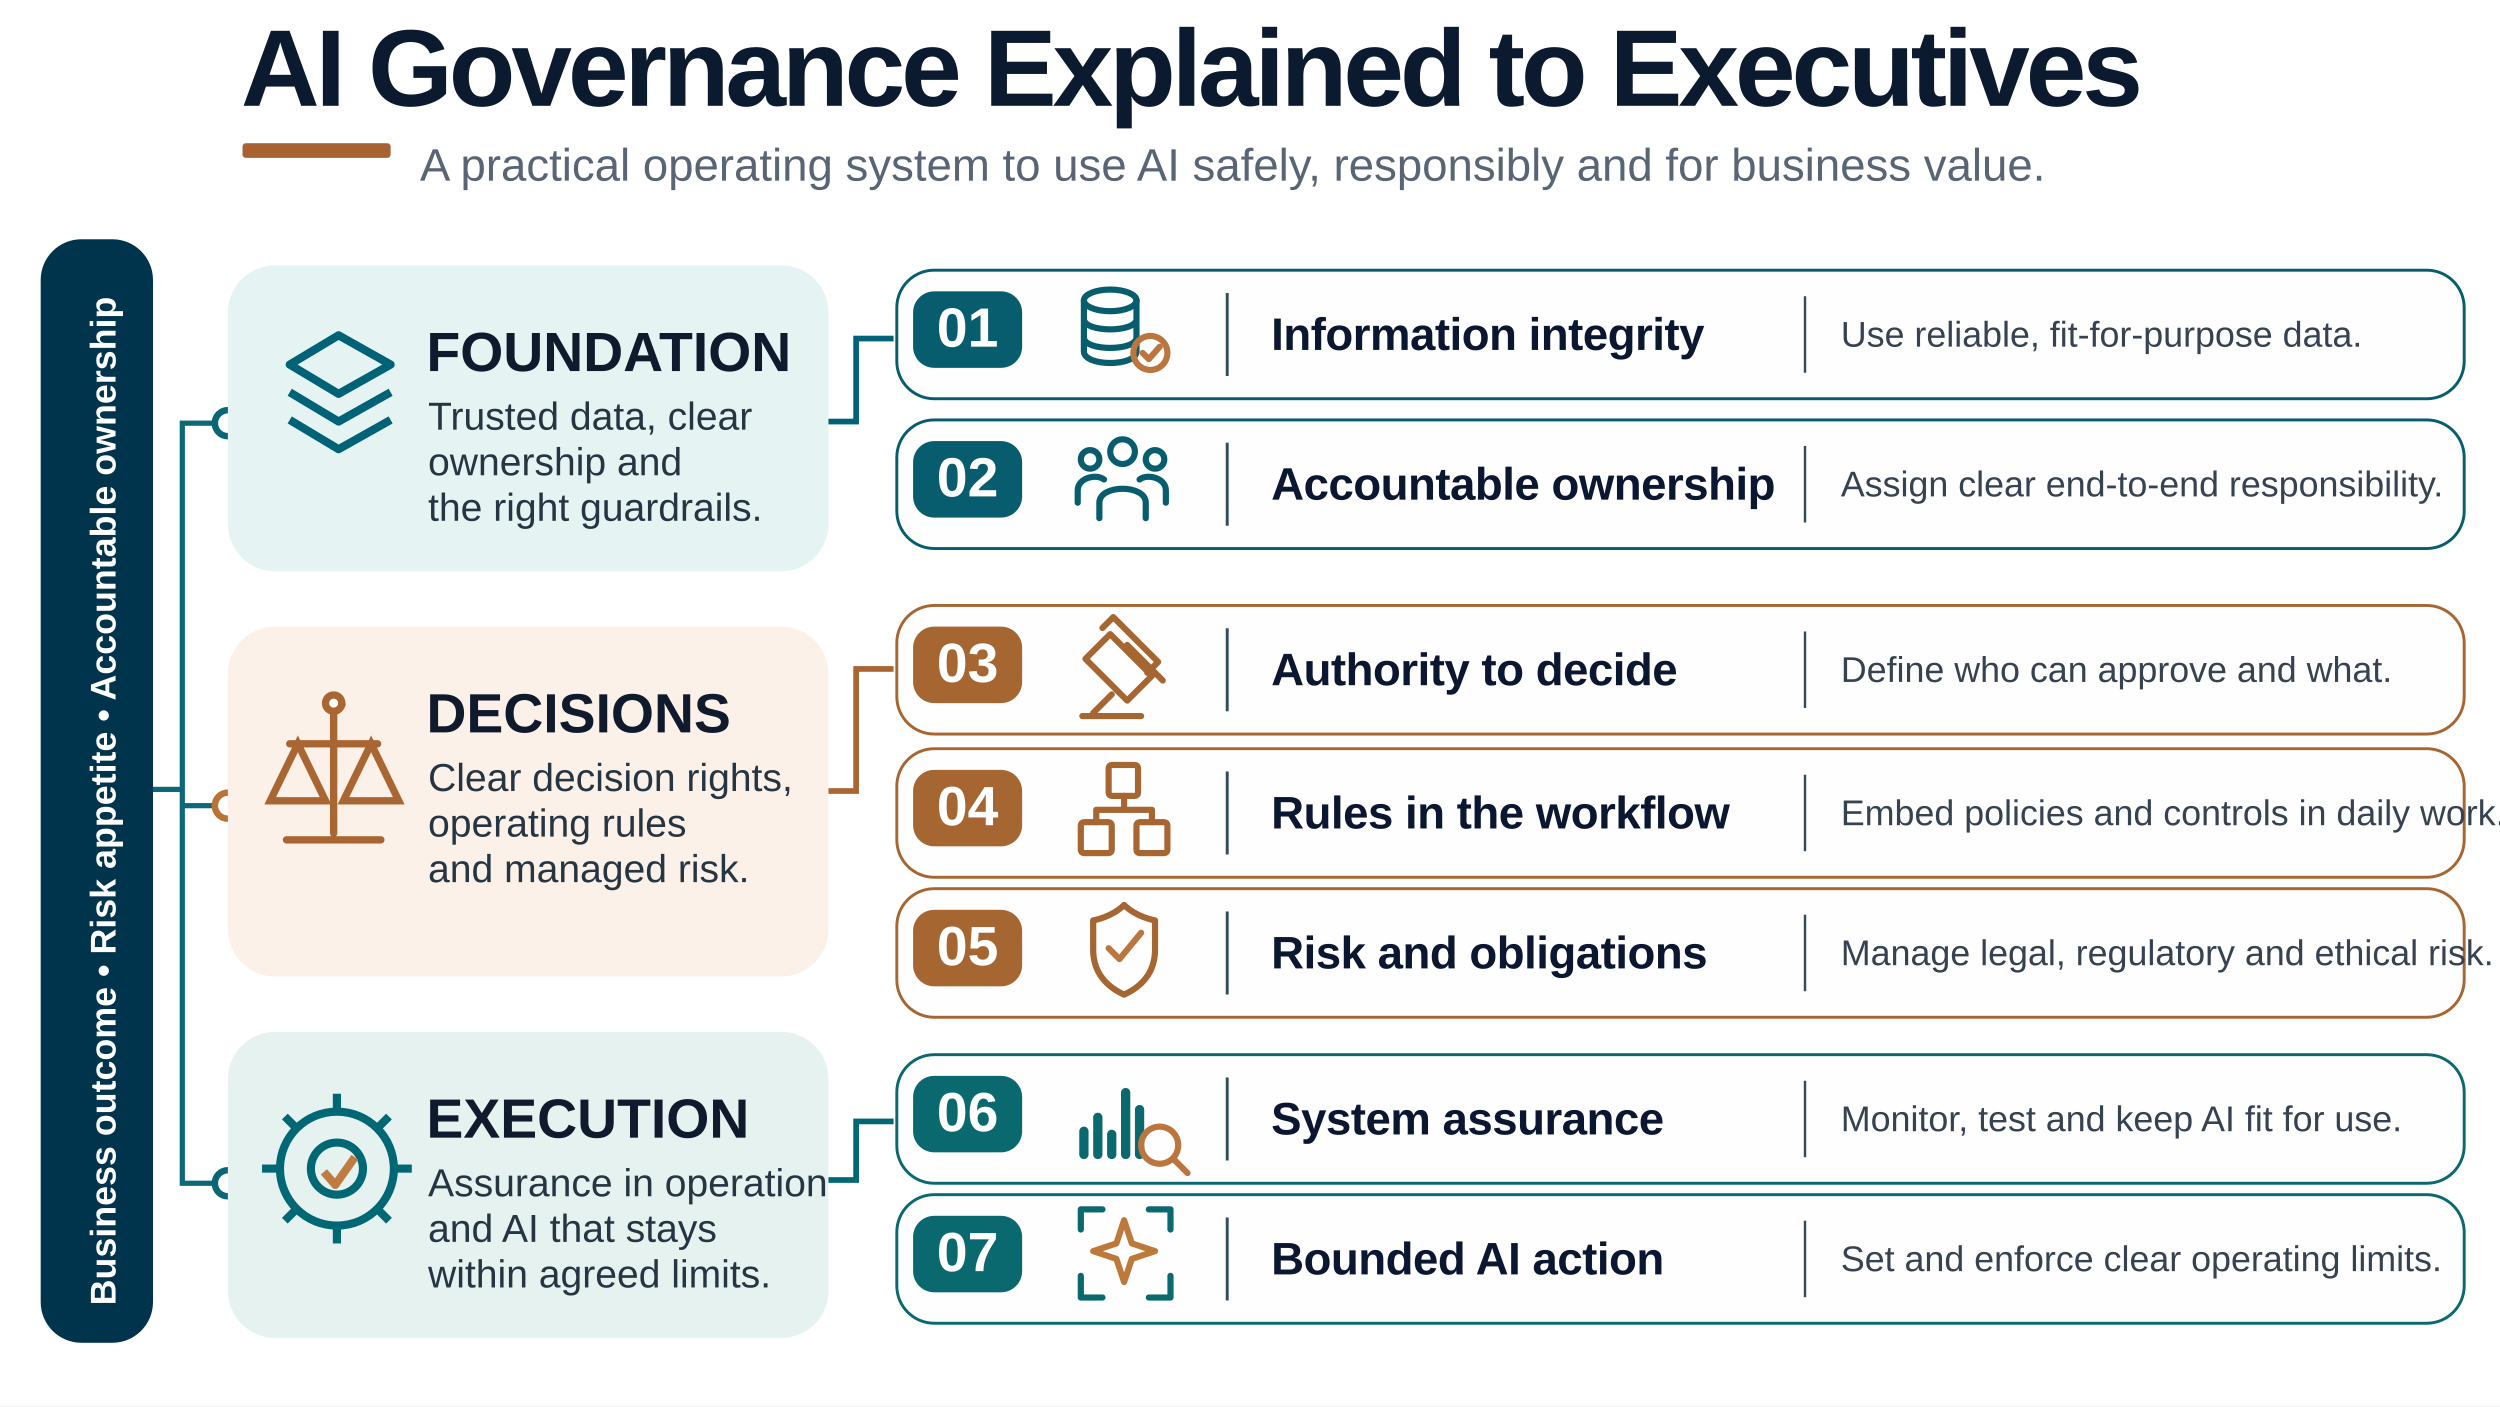
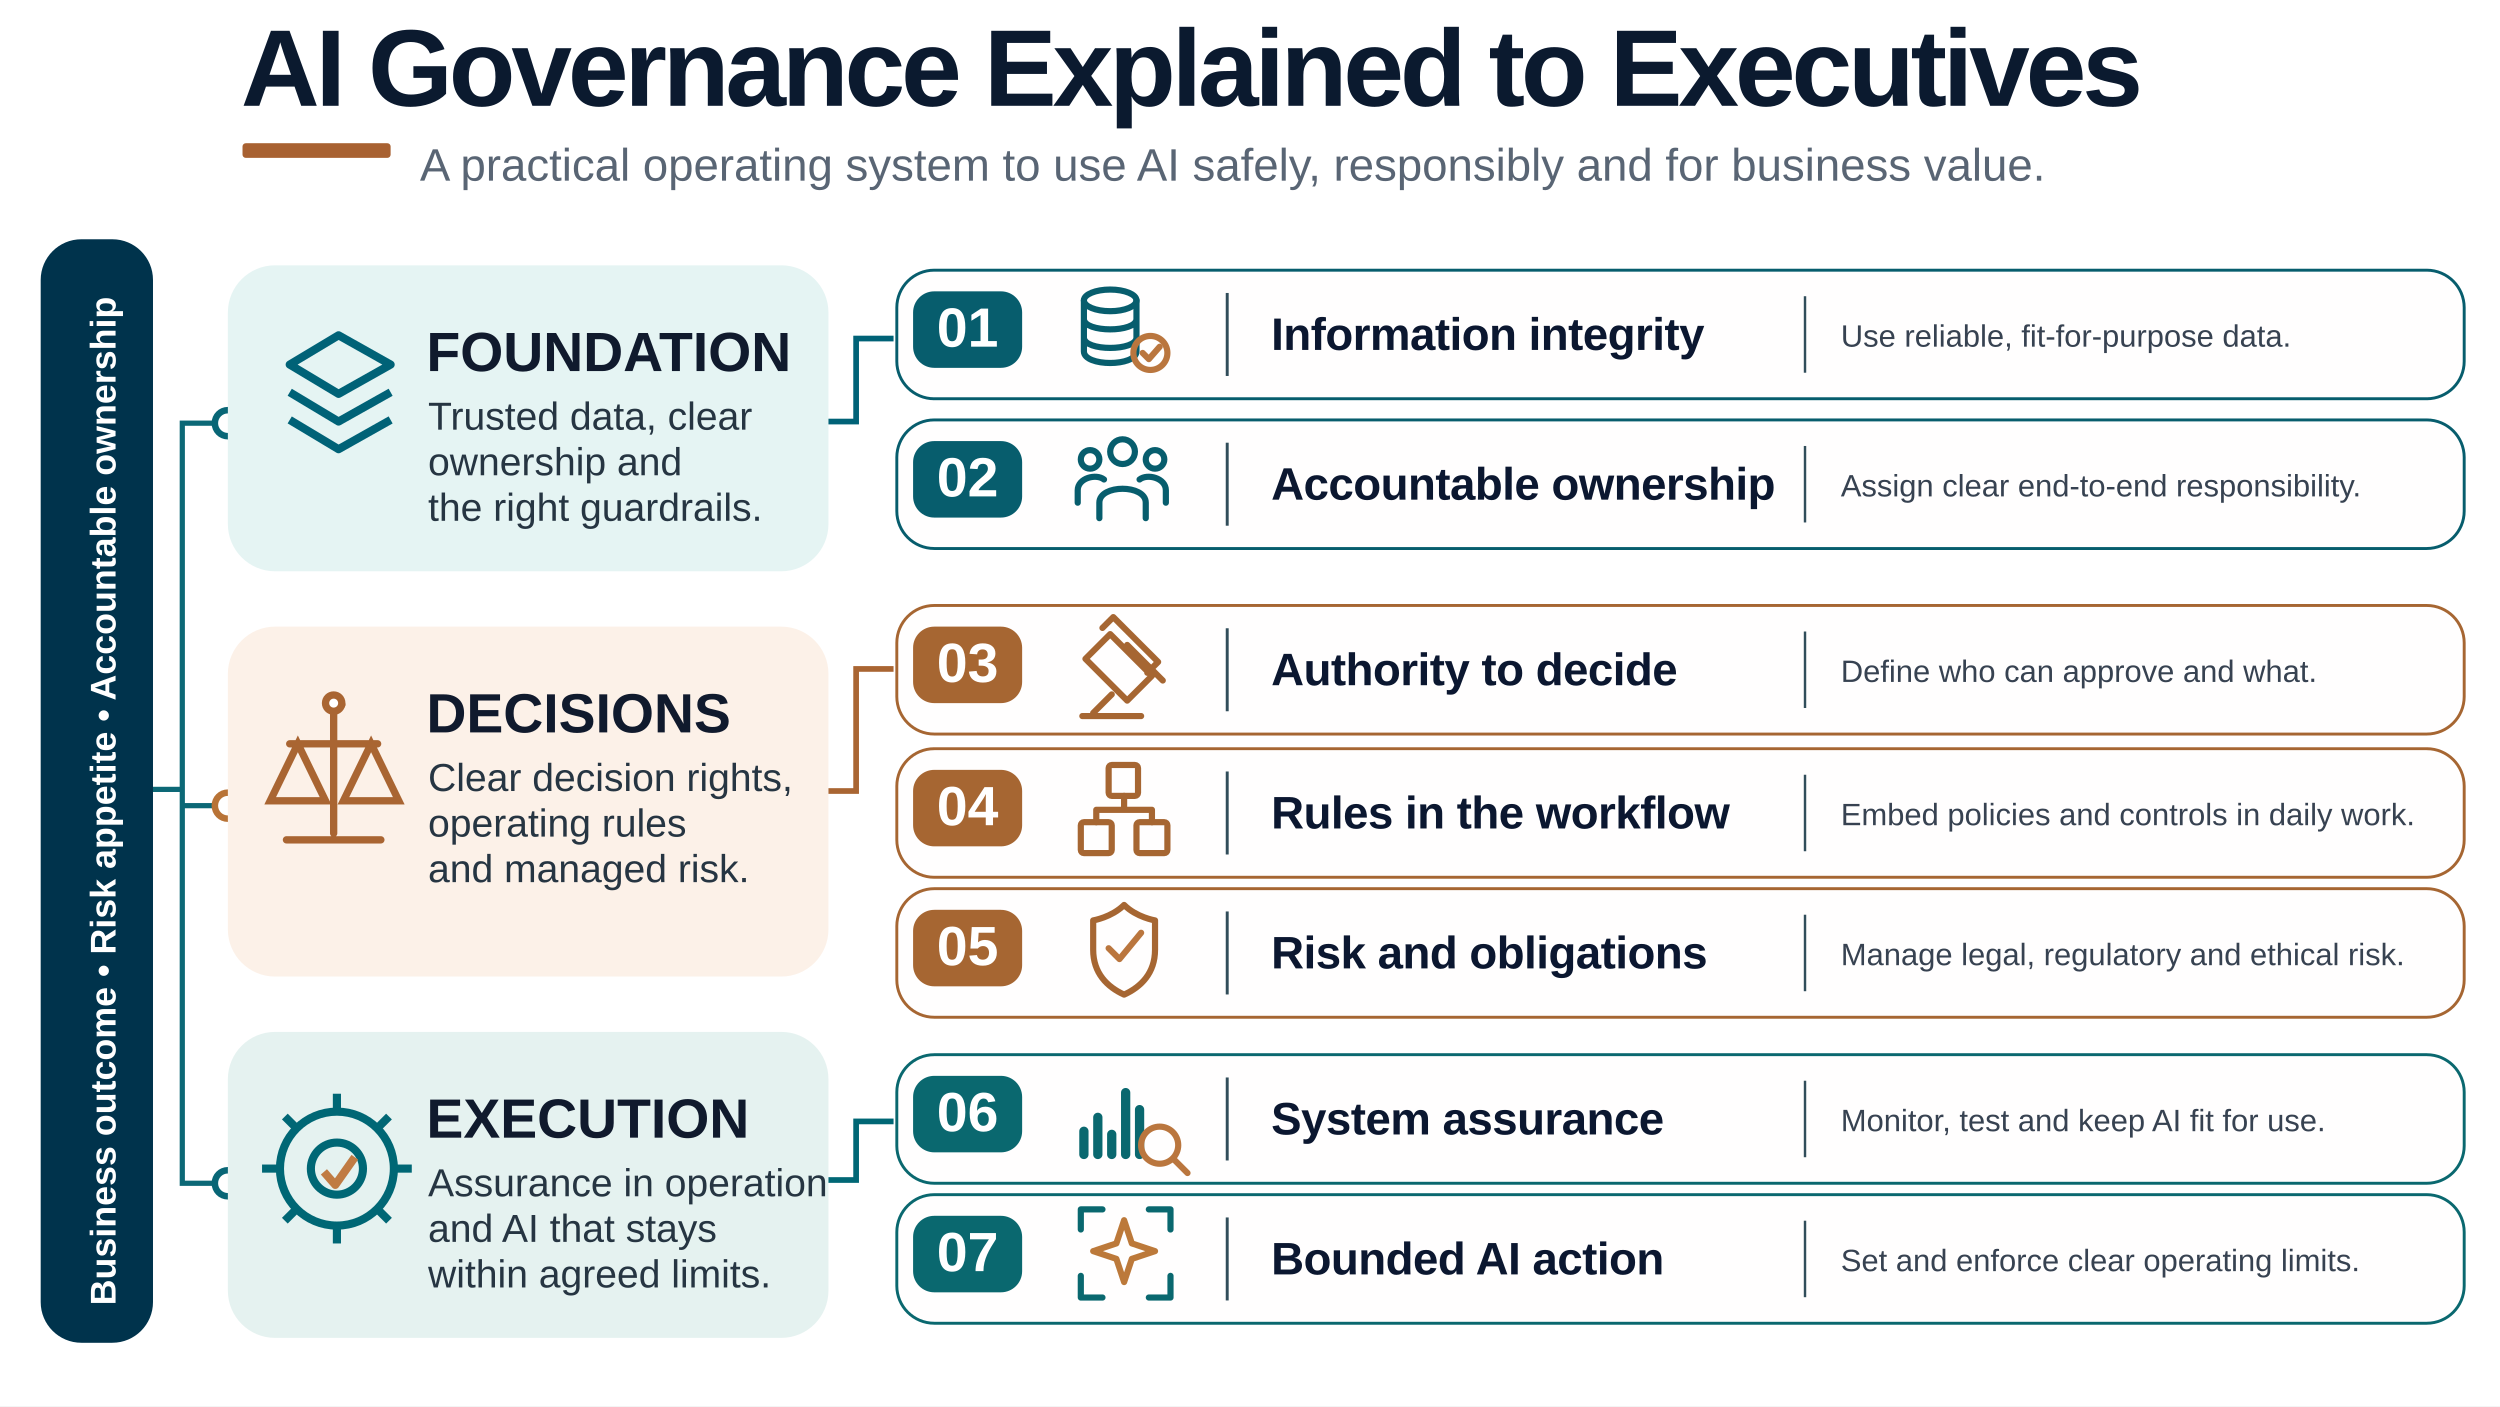
<svg xmlns="http://www.w3.org/2000/svg" width="1536" height="864" viewBox="0 0 1536 864" role="img" aria-labelledby="gov-title gov-description">
  <defs>
    <style>
.headline{font:700 67px/1 Arial,Helvetica,sans-serif;letter-spacing:-2.5px;fill:#0b1a2f}
.subtitle{font:400 28px Arial,Helvetica,sans-serif;fill:#596574}
.stage-title{font:750 34px Arial,Helvetica,sans-serif;fill:#101a2d}
.stage-detail{font:400 24px Arial,Helvetica,sans-serif;fill:#263542}
.row-num{font:750 34px Arial,Helvetica,sans-serif;fill:#fff}
.row-label{font:750 28px Arial,Helvetica,sans-serif;letter-spacing:-.3px;fill:#0b1730}
- .row-desc{font:400 22px Arial,Helvetica,sans-serif;fill:#374251}
+ .row-desc{font:400 19px Arial,Helvetica,sans-serif;fill:#374251}
.vertical{font:750 22px Arial,Helvetica,sans-serif;fill:#fff}
</style>
  </defs>
  <rect width="1536" height="864" fill="#fff" />
  <text x="148" y="65" class="headline">AI Governance Explained to Executives</text>
  <rect x="149" y="88" width="91" height="9" rx="2" fill="#a86131" />
  <text x="258" y="111" class="subtitle">A practical operating system to use AI safely, responsibly and for business value.</text>
  <rect x="25" y="147" width="69" height="678" rx="25" fill="#00334c" />
  <text class="vertical" transform="translate(71 802) rotate(-90)">Business outcome • Risk appetite • Accountable ownership</text>
  <path d="M94 485 H112 V260 H140 M112 485 V495 H140 M112 485 V727 H140" fill="none" stroke="#0c6876" stroke-width="3.2" />
  <circle cx="140" cy="260" r="8" fill="#fff" stroke="#086676" stroke-width="4" />
  <circle cx="140" cy="495" r="8" fill="#fff" stroke="#b87336" stroke-width="4" />
  <circle cx="140" cy="727" r="8" fill="#fff" stroke="#086676" stroke-width="4" />
  <g>
    <rect x="140" y="163" width="369" height="188" rx="29" fill="#e5f4f3" />
    <g stroke="#006277" stroke-width="5" fill="none" stroke-linejoin="round">
      <path d="m178 224 30-18 32 18-32 18z" />
      <path d="m178 241 30 18 32-18M178 258l30 18 32-18" />
    </g>
    <text x="262" y="228" class="stage-title">FOUNDATION</text>
    <text x="263" y="264" class="stage-detail">Trusted data, clear</text>
    <text x="263" y="292" class="stage-detail">ownership and</text>
    <text x="263" y="320" class="stage-detail">the right guardrails.</text>
    <path d="M509 259 H526 V208 H549" fill="none" stroke="#006277" stroke-width="3.5" />
  </g>
  <g>
    <rect x="140" y="385" width="369" height="215" rx="29" fill="#fcf1e8" />
    <g stroke="#a96532" stroke-width="4.5" fill="none" stroke-linecap="round">
      <path d="M205 433v79M178 457h54M205 433h5M183 457l-17 35h34zM228 457l-17 35h34zM176 516h58" />
      <circle cx="205" cy="432" r="5" fill="#fff" />
    </g>
    <text x="262" y="450" class="stage-title">DECISIONS</text>
    <text x="263" y="486" class="stage-detail">Clear decision rights,</text>
    <text x="263" y="514" class="stage-detail">operating rules</text>
    <text x="263" y="542" class="stage-detail">and managed risk.</text>
    <path d="M509 486 H526 V411 H549" fill="none" stroke="#a96532" stroke-width="3.5" />
  </g>
  <g>
    <rect x="140" y="634" width="369" height="188" rx="29" fill="#e5f2f0" />
    <g stroke="#006775" stroke-width="5" fill="none" stroke-linejoin="round">
      <circle cx="207" cy="718" r="35" />
      <circle cx="207" cy="718" r="16" />
      <path d="M207 672v11M207 753v11M161 718h11M242 718h11M175 686l8 8M231 742l8 8M239 686l-8 8M183 742l-8 8" />
      <path d="m199 720 7 8 12-17" stroke="#c07b43" />
    </g>
    <text x="262" y="699" class="stage-title">EXECUTION</text>
    <text x="263" y="735" class="stage-detail">Assurance in operation</text>
    <text x="263" y="763" class="stage-detail">and AI that stays</text>
    <text x="263" y="791" class="stage-detail">within agreed limits.</text>
    <path d="M509 725 H526 V689 H549" fill="none" stroke="#006775" stroke-width="3.5" />
  </g>
  <g>
    <rect x="551" y="166" width="963" height="79" rx="23" fill="#fffefe" stroke="#075d6d" stroke-width="1.8" />
    <rect x="561" y="179" width="67" height="47" rx="13" fill="#075d6d" />
    <text x="594.5" y="213" text-anchor="middle" class="row-num">01</text>
    <g transform="translate(665 176) scale(.95)" fill="none" stroke="#075d6d" stroke-width="4" stroke-linecap="round" stroke-linejoin="round">
      <ellipse cx="18" cy="9" rx="17" ry="7" />
      <path d="M1 9v33c0 10 34 10 34 0V9M1 21c0 9 34 9 34 0M1 33c0 9 34 9 34 0" />
      <circle cx="44" cy="43" r="11" stroke="#ba763e" />
      <path d="m39 43 4 4 7-8" stroke="#ba763e" />
    </g>
    <path d="M754 180 V231" stroke="#314d5a" stroke-width="1.8" />
    <text x="781" y="215" class="row-label">Information integrity</text>
    <path d="M1109 182 V229" stroke="#314d5a" stroke-width="1.5" />
    <text x="1131" y="213" class="row-desc">Use reliable, fit-for-purpose data.</text>
  </g>
  <g>
    <rect x="551" y="258" width="963" height="79" rx="23" fill="#fffefe" stroke="#075d6d" stroke-width="1.8" />
    <rect x="561" y="271" width="67" height="47" rx="13" fill="#075d6d" />
    <text x="594.5" y="305" text-anchor="middle" class="row-num">02</text>
    <g transform="translate(665 268) scale(.95)" fill="none" stroke="#075d6d" stroke-width="4" stroke-linecap="round" stroke-linejoin="round">
      <circle cx="26" cy="10" r="8" />
      <circle cx="5" cy="15" r="6" />
      <circle cx="47" cy="15" r="6" />
      <path d="M11 53V43c0-12 30-12 30 0v10M-3 43v-8c0-8 12-11 17-7M54 43v-8c0-8-12-11-17-7" />
    </g>
    <path d="M754 272 V323" stroke="#314d5a" stroke-width="1.8" />
    <text x="781" y="307" class="row-label">Accountable ownership</text>
    <path d="M1109 274 V321" stroke="#314d5a" stroke-width="1.5" />
    <text x="1131" y="305" class="row-desc">Assign clear end-to-end responsibility.</text>
  </g>
  <g>
    <rect x="551" y="372" width="963" height="79" rx="23" fill="#fffefe" stroke="#a66632" stroke-width="1.8" />
    <rect x="561" y="385" width="67" height="47" rx="13" fill="#a66632" />
    <text x="594.5" y="419" text-anchor="middle" class="row-num">03</text>
    <g transform="translate(665 382) scale(.95)" fill="none" stroke="#a66632" stroke-width="4" stroke-linecap="round" stroke-linejoin="round">
      <path d="m2 24 16-16 27 27-16 16zM13 4l7-7 29 29-7 7M19 47 7 59M0 61h38M29 15 52 38" />
    </g>
    <path d="M754 386 V437" stroke="#314d5a" stroke-width="1.8" />
    <text x="781" y="421" class="row-label">Authority to decide</text>
    <path d="M1109 388 V435" stroke="#314d5a" stroke-width="1.5" />
    <text x="1131" y="419" class="row-desc">Define who can approve and what.</text>
  </g>
  <g>
    <rect x="551" y="460" width="963" height="79" rx="23" fill="#fffefe" stroke="#a66632" stroke-width="1.8" />
    <rect x="561" y="473" width="67" height="47" rx="13" fill="#a66632" />
    <text x="594.5" y="507" text-anchor="middle" class="row-num">04</text>
    <g transform="translate(665 470) scale(.95)" fill="none" stroke="#a66632" stroke-width="4" stroke-linecap="round" stroke-linejoin="round">
      <rect x="17" y="0" width="19" height="20" rx="2" />
      <rect x="-1" y="37" width="20" height="20" rx="2" />
      <rect x="35" y="37" width="20" height="20" rx="2" />
      <path d="M27 20v9M9 29h36M9 29v8M45 29v8" />
    </g>
    <path d="M754 474 V525" stroke="#314d5a" stroke-width="1.8" />
    <text x="781" y="509" class="row-label">Rules in the workflow</text>
    <path d="M1109 476 V523" stroke="#314d5a" stroke-width="1.5" />
    <text x="1131" y="507" class="row-desc">Embed policies and controls in daily work.</text>
  </g>
  <g>
    <rect x="551" y="546" width="963" height="79" rx="23" fill="#fffefe" stroke="#a66632" stroke-width="1.8" />
    <rect x="561" y="559" width="67" height="47" rx="13" fill="#a66632" />
    <text x="594.5" y="593" text-anchor="middle" class="row-num">05</text>
    <g transform="translate(665 556) scale(.95)" fill="none" stroke="#a66632" stroke-width="4" stroke-linecap="round" stroke-linejoin="round">
      <path d="M27 0c8 8 20 10 20 10v19c0 15-9 24-20 29C16 53 7 44 7 29V10S19 8 27 0Z" />
      <path d="m17 28 7 7 14-17" stroke="#ba763e" />
    </g>
    <path d="M754 560 V611" stroke="#314d5a" stroke-width="1.8" />
    <text x="781" y="595" class="row-label">Risk and obligations</text>
    <path d="M1109 562 V609" stroke="#314d5a" stroke-width="1.5" />
    <text x="1131" y="593" class="row-desc">Manage legal, regulatory and ethical risk.</text>
  </g>
  <g>
    <rect x="551" y="648" width="963" height="79" rx="23" fill="#fffefe" stroke="#0a686f" stroke-width="1.8" />
    <rect x="561" y="661" width="67" height="47" rx="13" fill="#0a686f" />
    <text x="594.5" y="695" text-anchor="middle" class="row-num">06</text>
    <g transform="translate(665 658) scale(.95)" fill="none" stroke="#0a686f" stroke-width="4" stroke-linecap="round" stroke-linejoin="round">
      <path d="M1 54V39M10 54V30M19 54V41M28 54V14M37 54V25" stroke-width="6" />
      <circle cx="50" cy="48" r="12" stroke="#ba763e" />
      <path d="m59 57 9 9" stroke="#ba763e" />
    </g>
    <path d="M754 662 V713" stroke="#314d5a" stroke-width="1.8" />
    <text x="781" y="697" class="row-label">System assurance</text>
    <path d="M1109 664 V711" stroke="#314d5a" stroke-width="1.5" />
    <text x="1131" y="695" class="row-desc">Monitor, test and keep AI fit for use.</text>
  </g>
  <g>
    <rect x="551" y="734" width="963" height="79" rx="23" fill="#fffefe" stroke="#0a686f" stroke-width="1.8" />
    <rect x="561" y="747" width="67" height="47" rx="13" fill="#0a686f" />
    <text x="594.5" y="781" text-anchor="middle" class="row-num">07</text>
    <g transform="translate(665 744) scale(.95)" fill="none" stroke="#0a686f" stroke-width="4" stroke-linecap="round" stroke-linejoin="round">
      <path d="M-1 12V-1h14M43-1h14v13M57 42v14H43M13 56H-1V42" />
      <path d="m27 6 5 15 15 5-15 5-5 15-5-15-15-5 15-5z" stroke="#bc793a" />
    </g>
    <path d="M754 748 V799" stroke="#314d5a" stroke-width="1.8" />
    <text x="781" y="783" class="row-label">Bounded AI action</text>
    <path d="M1109 750 V797" stroke="#314d5a" stroke-width="1.5" />
    <text x="1131" y="781" class="row-desc">Set and enforce clear operating limits.</text>
  </g>
</svg>
